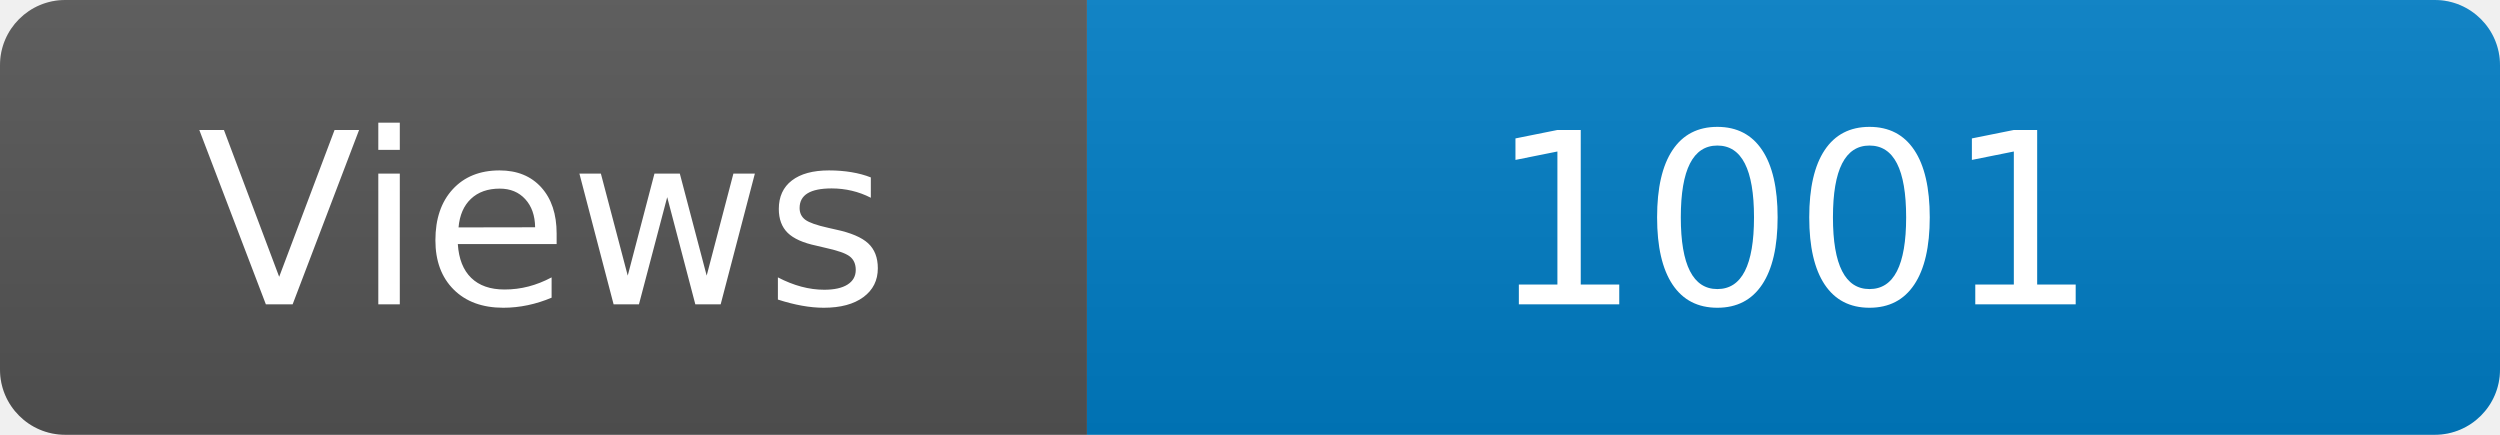
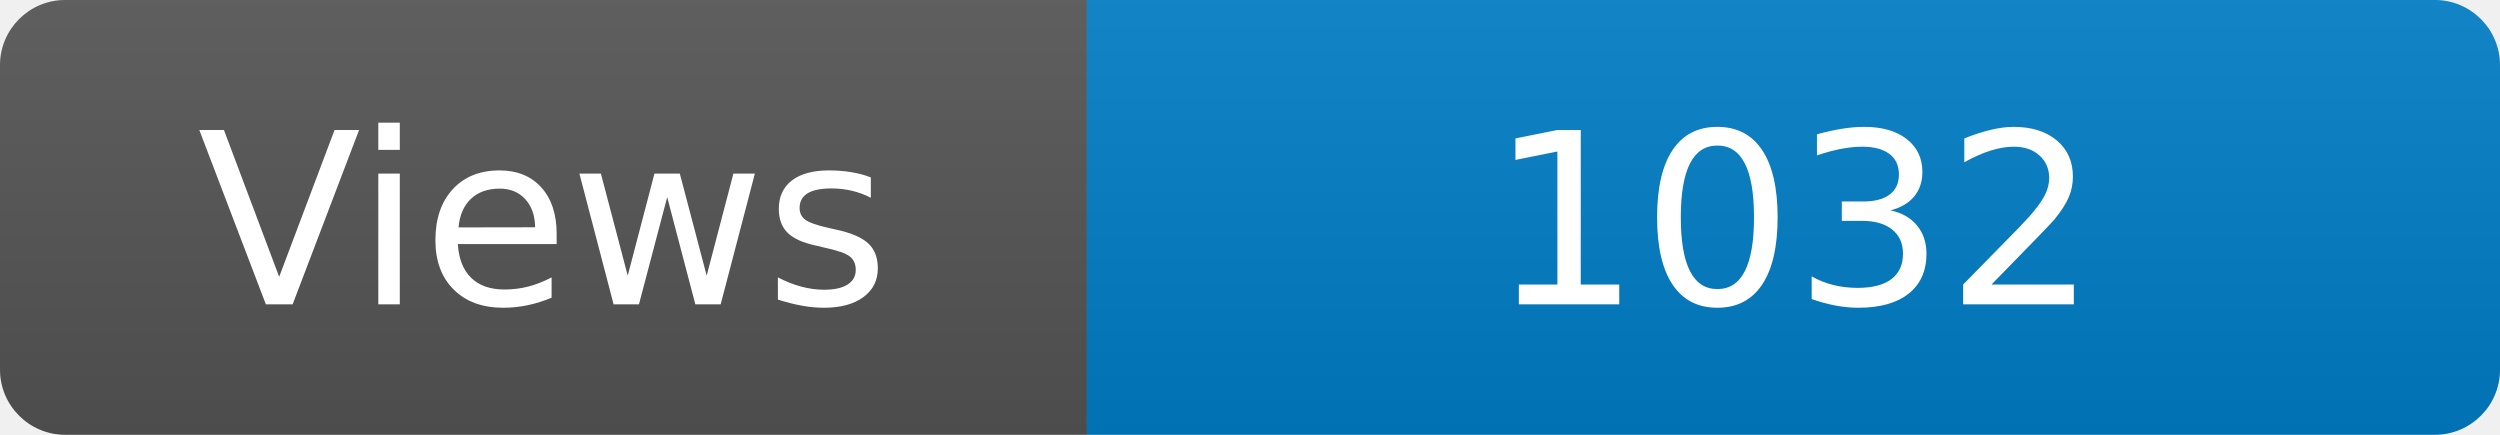
<svg xmlns="http://www.w3.org/2000/svg" width="115" height="20" role="img" aria-label="Maintained?: yes">
  <linearGradient id="s" x2="0" y2="100%">
    <stop offset="0" stop-color="#bbb" stop-opacity=".1" />
    <stop offset="1" stop-opacity=".1" />
  </linearGradient>
  <clipPath id="r">
    <rect width="115" height="20" rx="3" fill="#fff" />
  </clipPath>
  <g clip-path="url(#r)">
    <rect width="50" height="20" fill="#555" />
    <rect x="50" width="160" height="20" fill="#007ec6" />
    <rect width="115" height="20" fill="url(#s)" />
  </g>
  <g fill="#fff" text-anchor="middle" font-family="Verdana,Geneva,DejaVu Sans,sans-serif" font-size="110">
    <text x="250" y="140" transform="scale(.1)" fill="#fff">Views</text>
-     <text x="825" y="140" transform="scale(.1)" fill="#fff">1001</text>
+     <text x="825" y="140" transform="scale(.1)" fill="#fff">1032</text>
  </g>
</svg>
